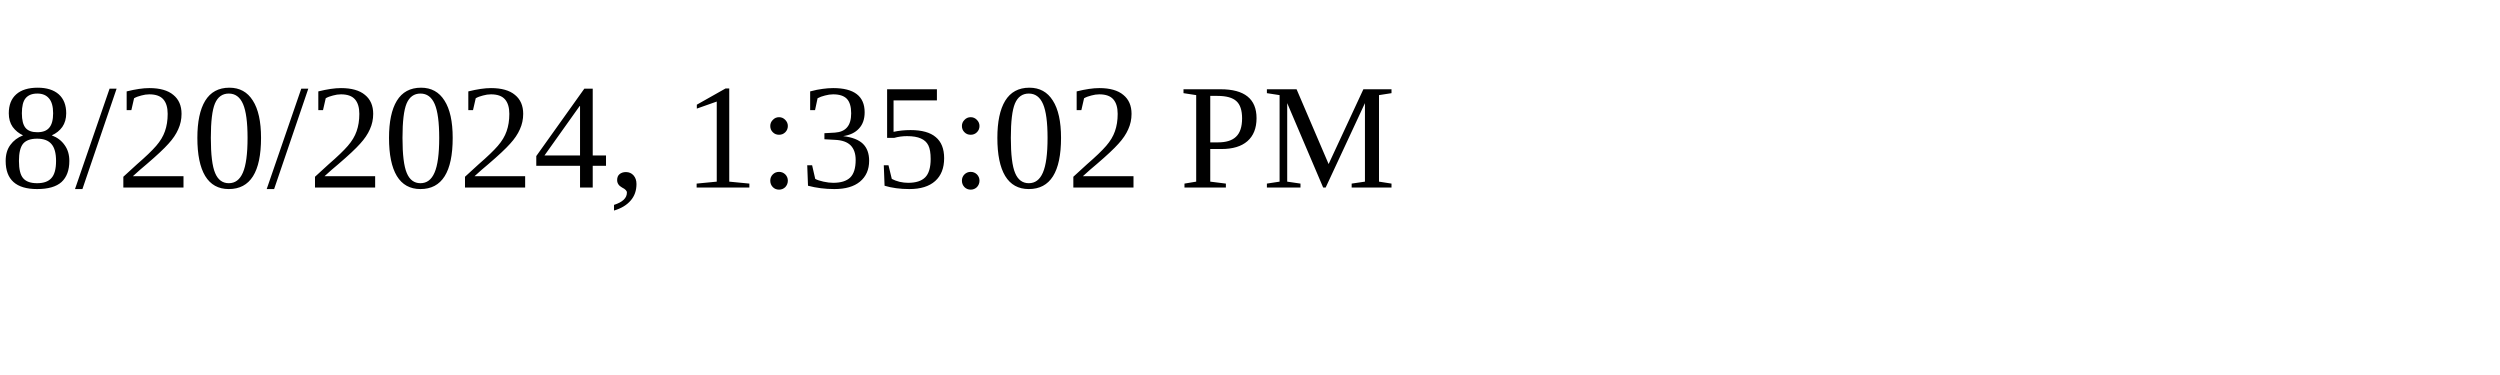
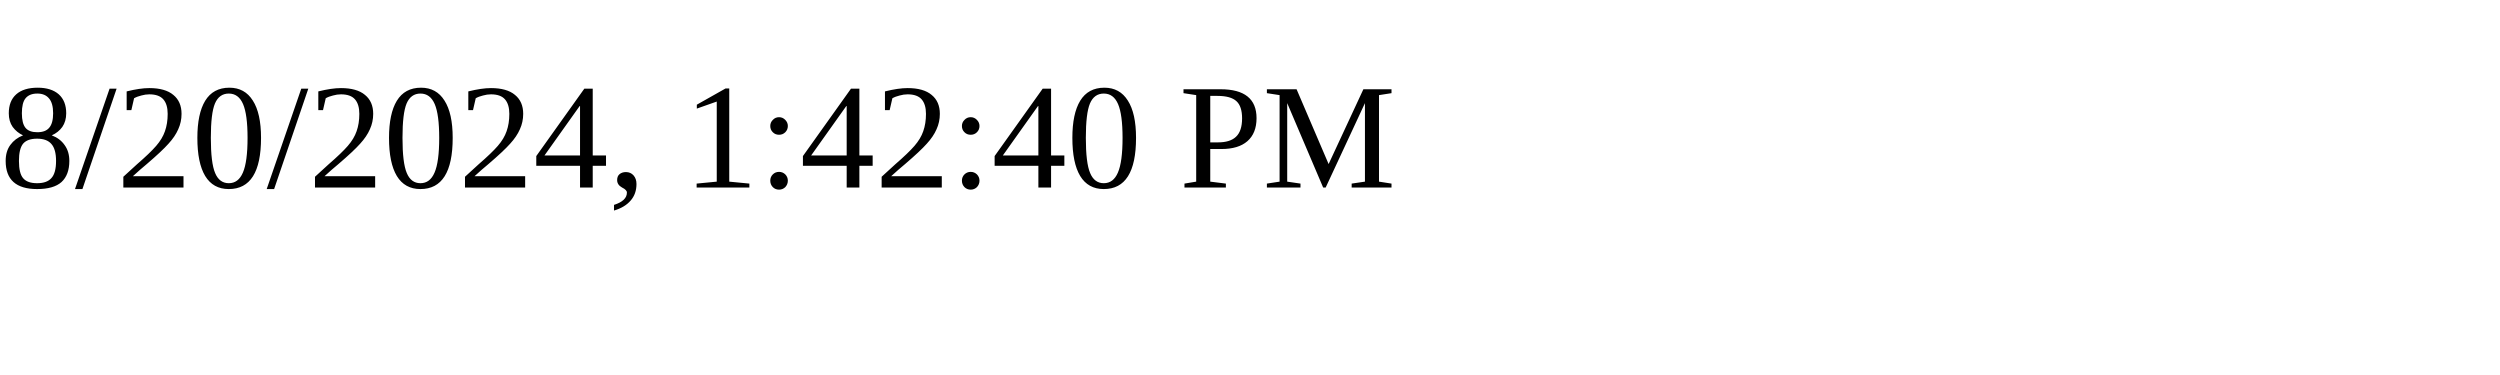
<svg xmlns="http://www.w3.org/2000/svg" height="30" width="200">
-   <text x="0" y="15">8/20/2024, 1:35:02 PM</text>
+   <text x="0" y="15">8/20/2024, 1:42:40 PM</text>
</svg>
